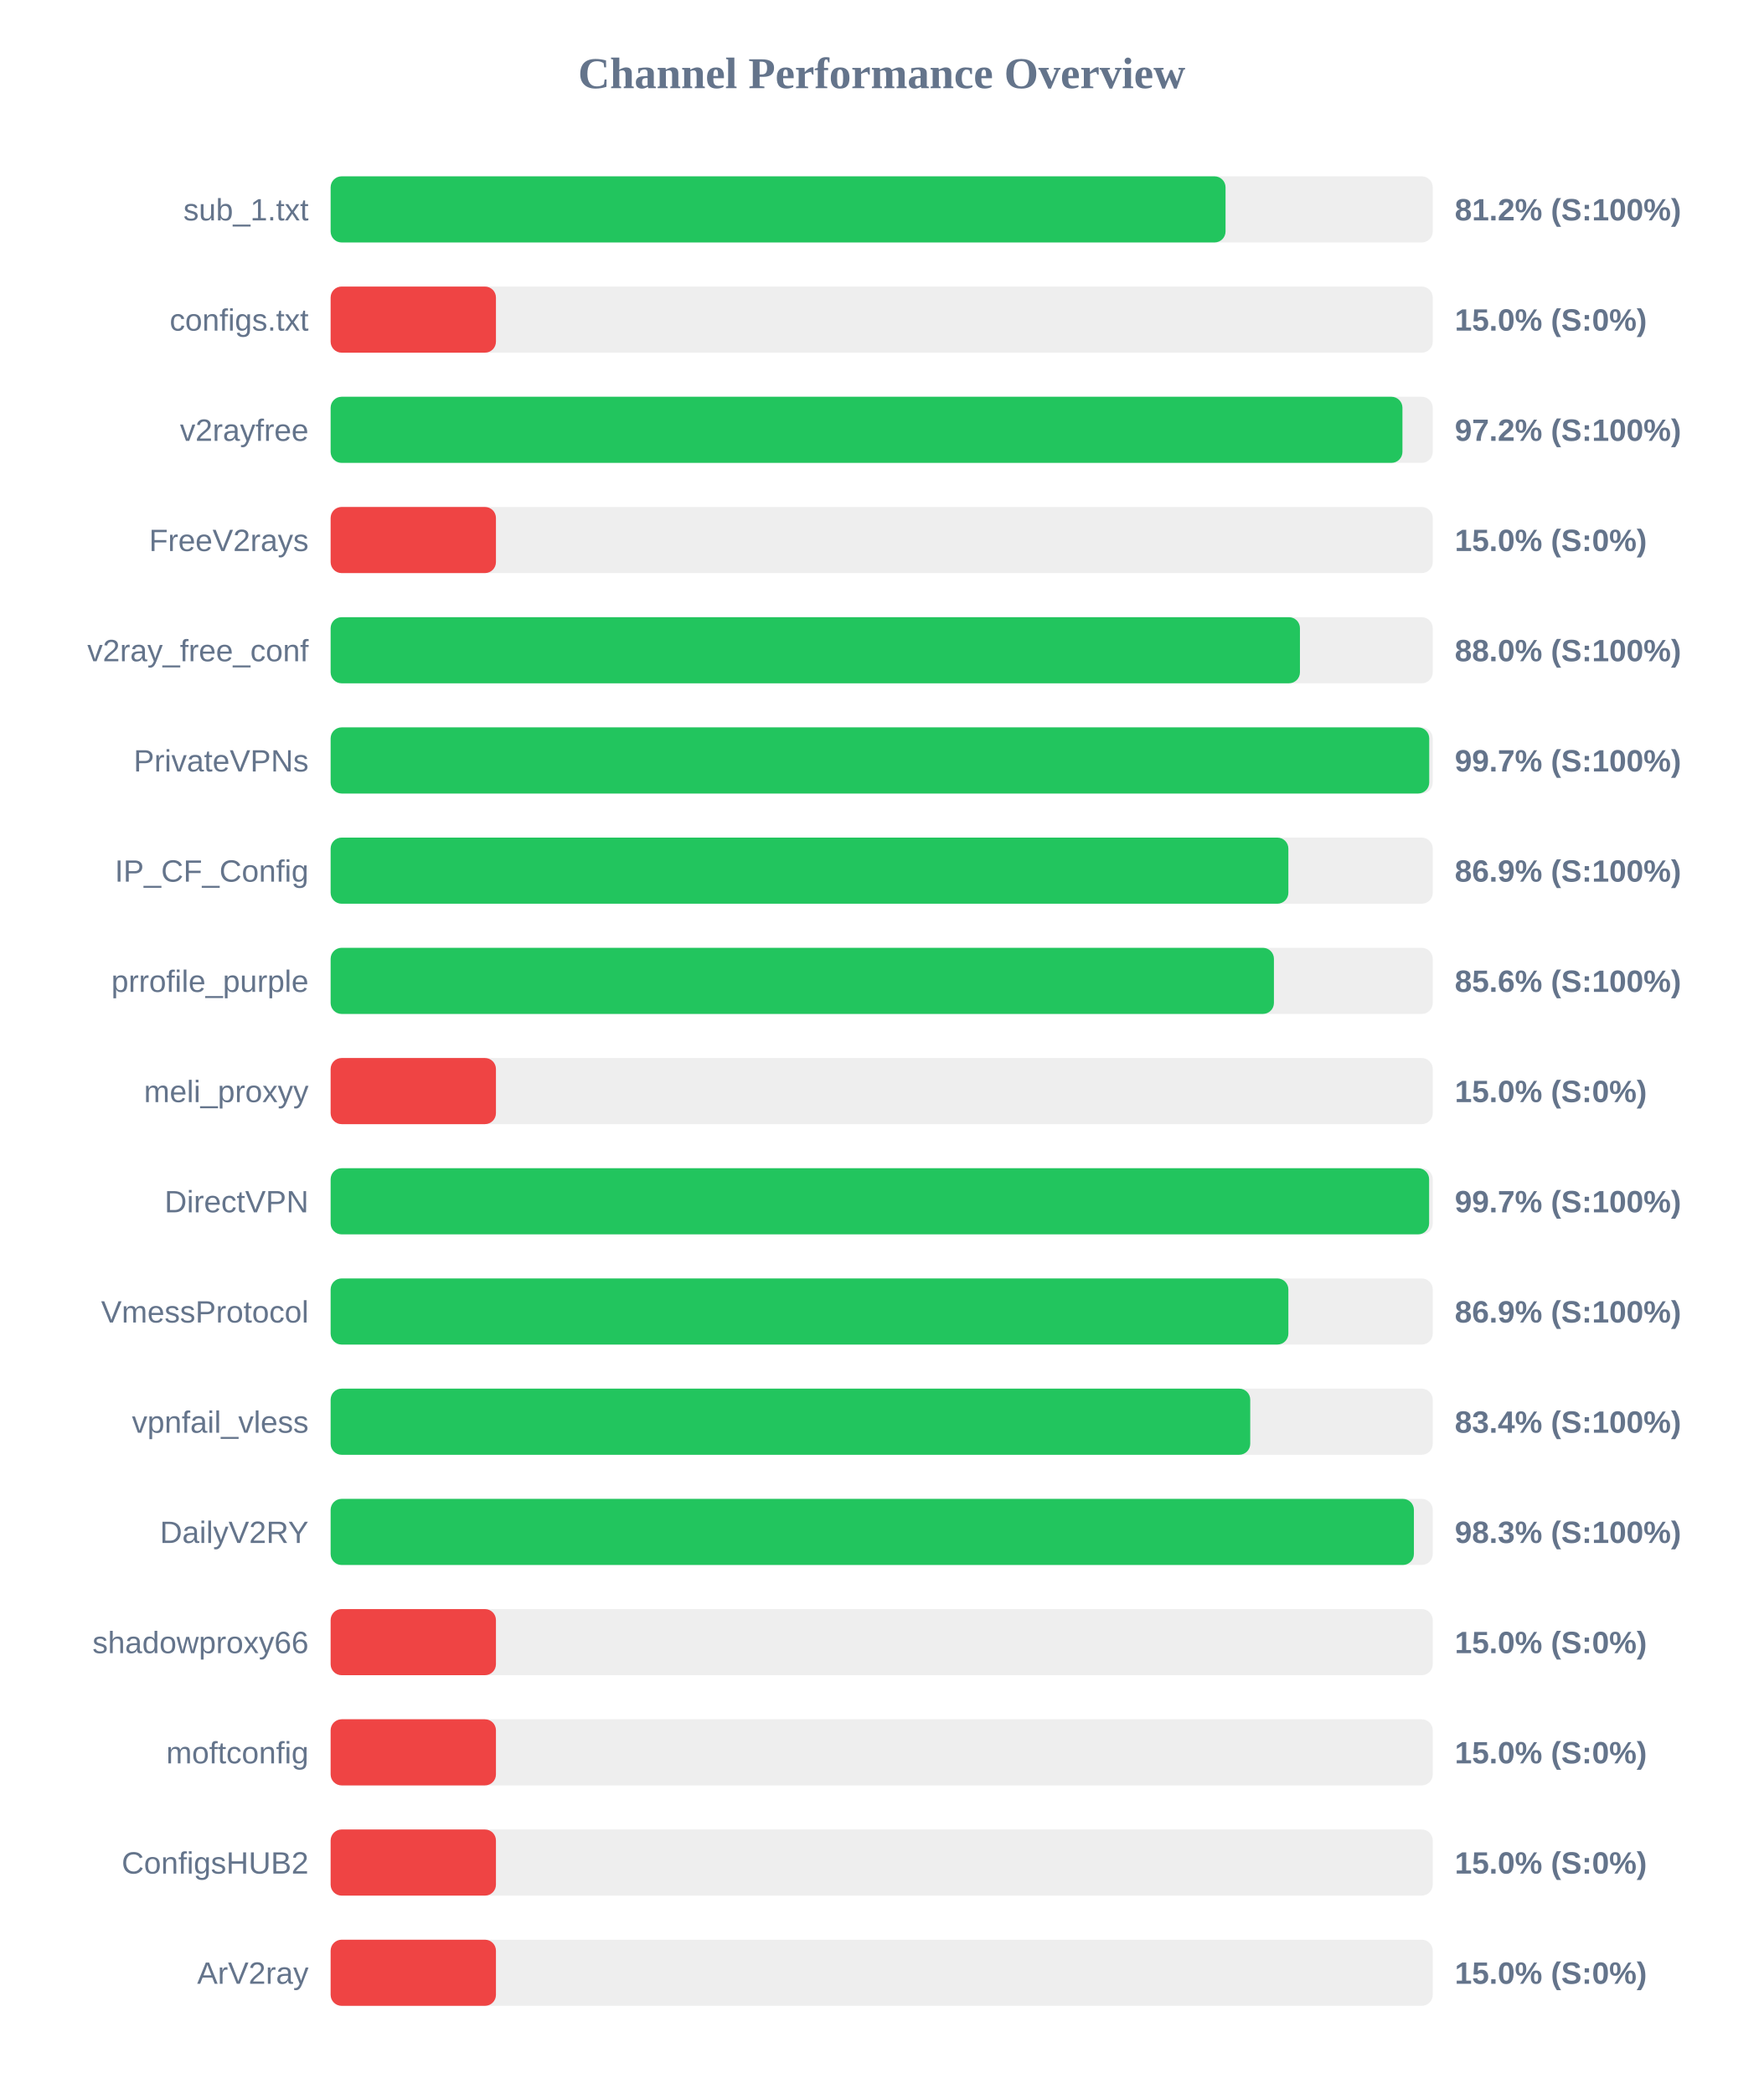
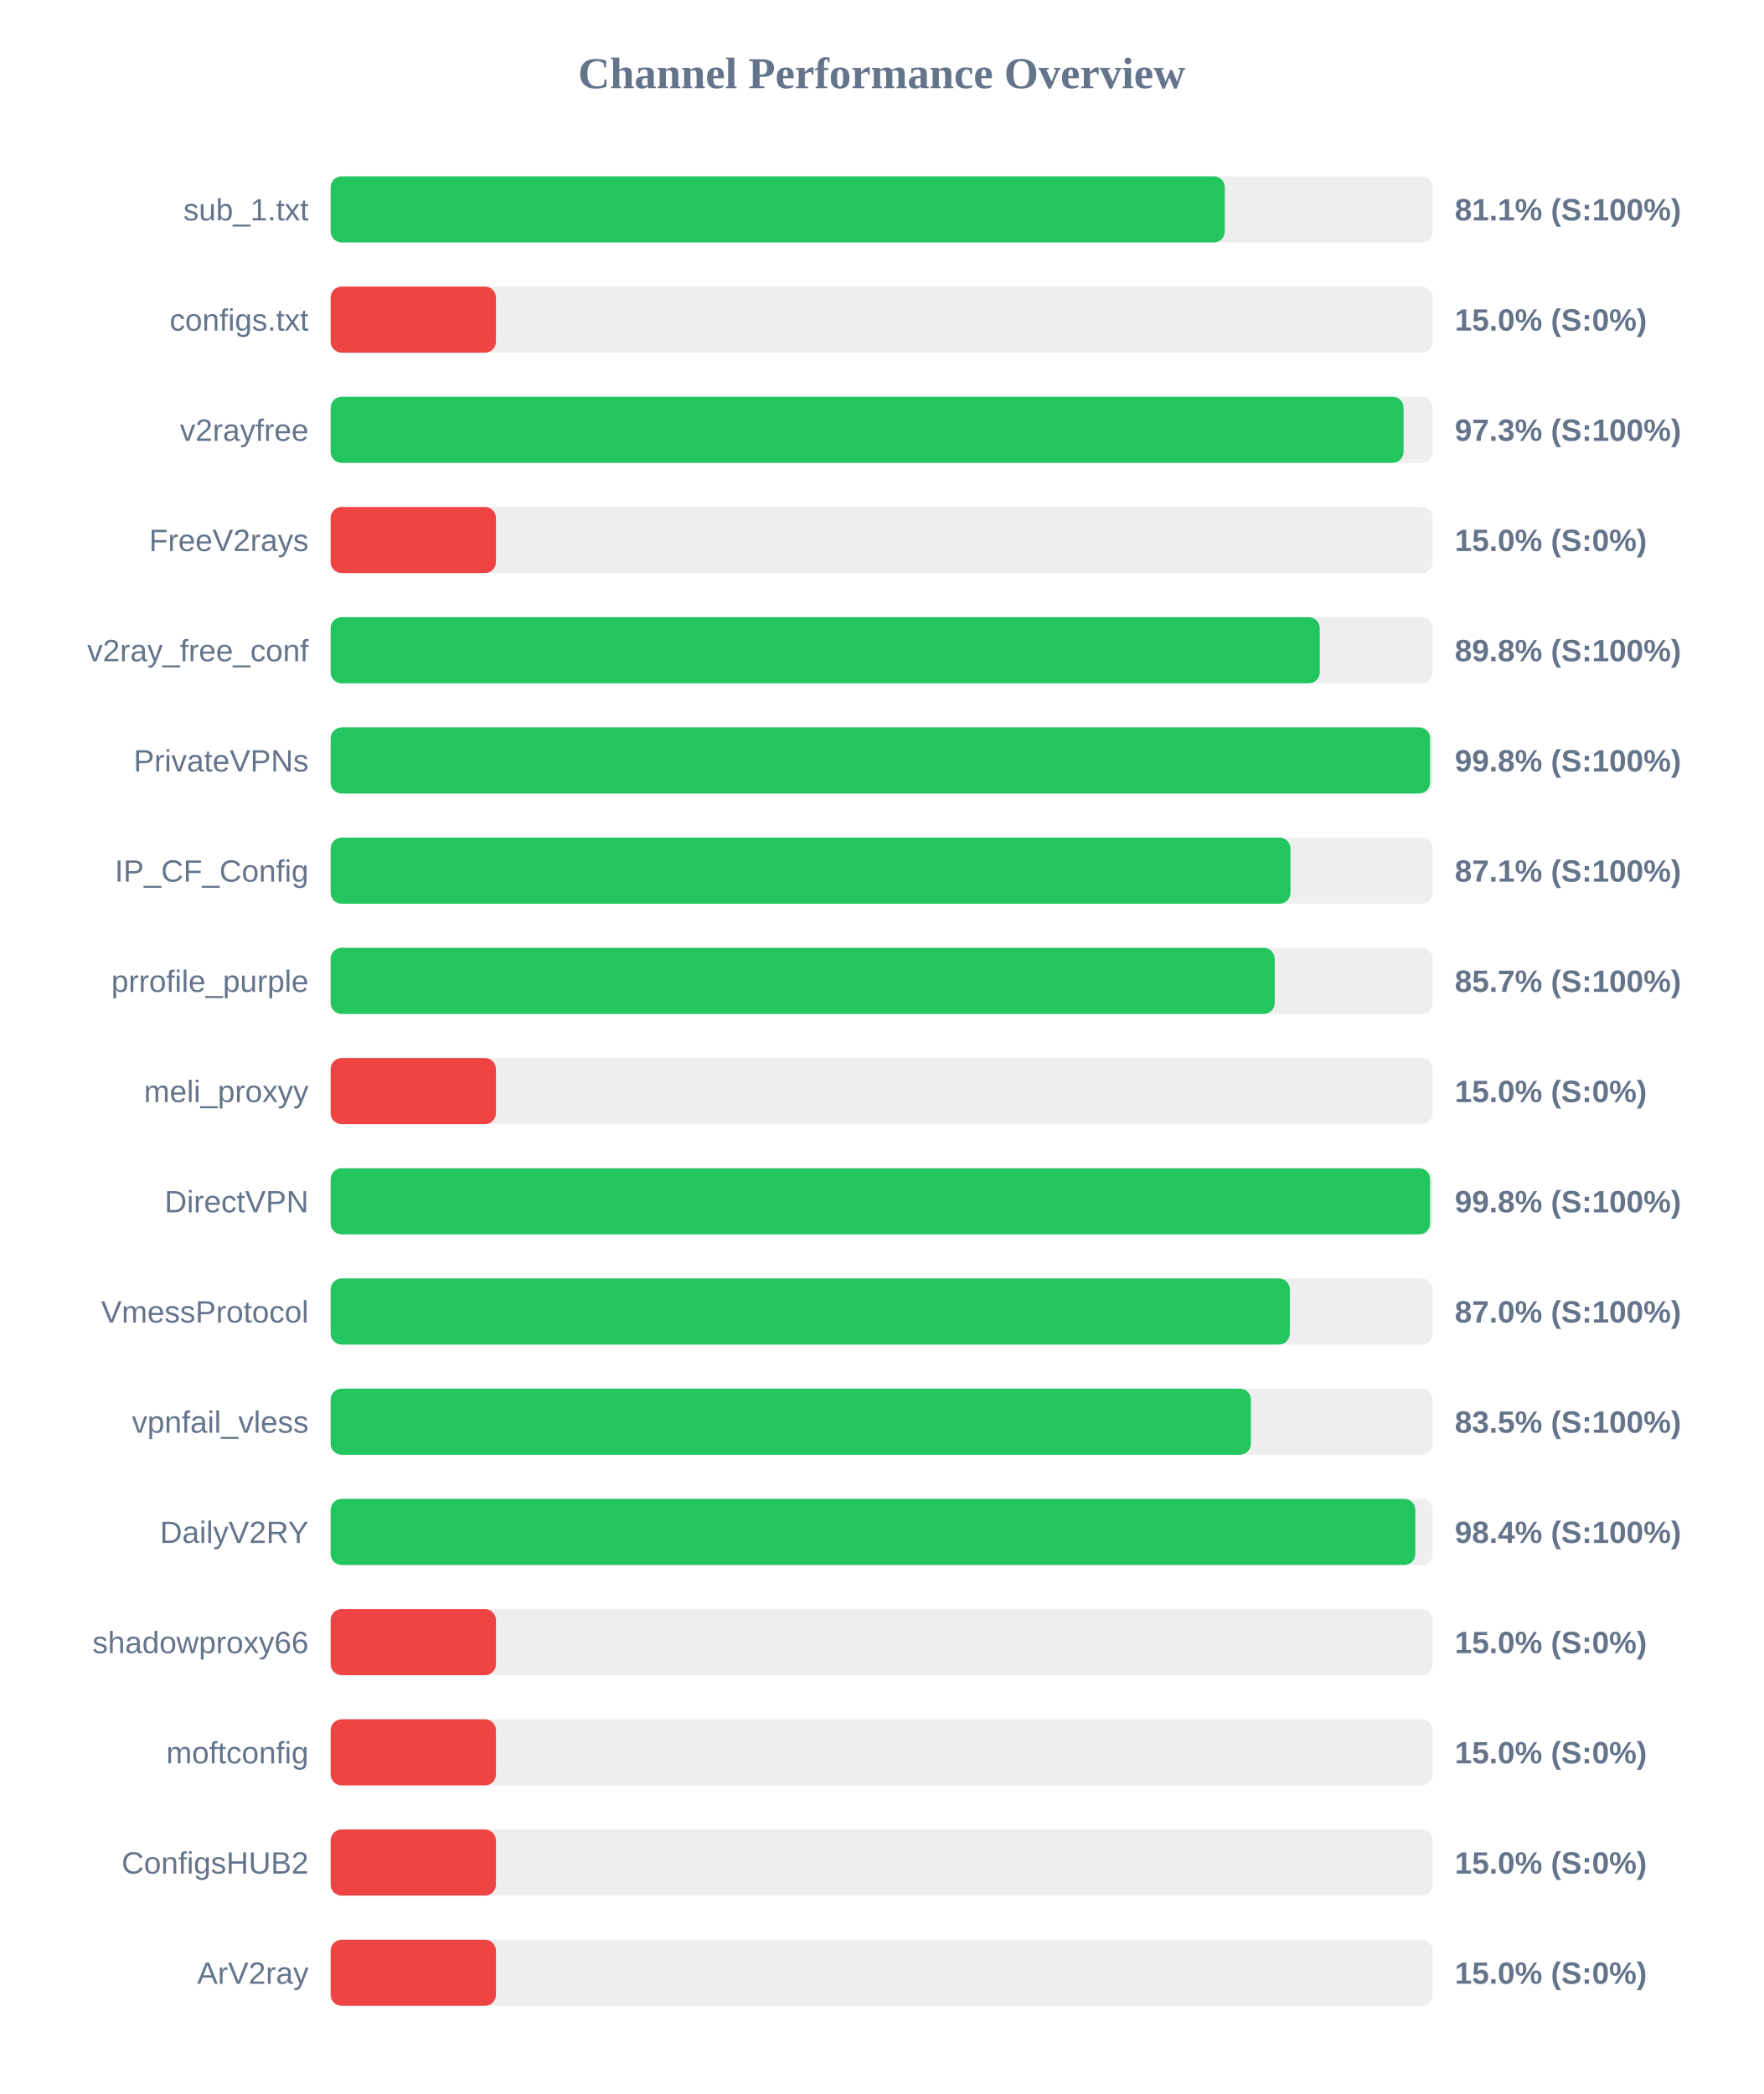
<svg xmlns="http://www.w3.org/2000/svg" width="800" height="950" version="1.1">
  <style>
        .row { font: 14px Arial; fill: #64748b; }
        .score { font: bold 14px Arial; fill: #64748b; }
    </style>
  <text x="400" y="40" text-anchor="middle" font-size="20px" font-weight="bold" fill="#64748b">Channel Performance Overview</text>
  <rect x="150" y="80" width="500" height="30" fill="#eee" rx="5" />
-   <rect x="150" y="80" width="406.0" height="30" fill="#22c55e" rx="5" />
+   <rect x="150" y="80" width="405.65" height="30" fill="#22c55e" rx="5" />
  <text x="140" y="100" text-anchor="end" class="row">sub_1.txt</text>
-   <text x="660" y="100" text-anchor="start" class="score">81.2% (S:100%)</text>
+   <text x="660" y="100" text-anchor="start" class="score">81.1% (S:100%)</text>
  <rect x="150" y="130" width="500" height="30" fill="#eee" rx="5" />
  <rect x="150" y="130" width="75.0" height="30" fill="#ef4444" rx="5" />
  <text x="140" y="150" text-anchor="end" class="row">configs.txt</text>
  <text x="660" y="150" text-anchor="start" class="score">15.0% (S:0%)</text>
  <rect x="150" y="180" width="500" height="30" fill="#eee" rx="5" />
-   <rect x="150" y="180" width="486.25" height="30" fill="#22c55e" rx="5" />
+   <rect x="150" y="180" width="486.75" height="30" fill="#22c55e" rx="5" />
  <text x="140" y="200" text-anchor="end" class="row">v2rayfree</text>
-   <text x="660" y="200" text-anchor="start" class="score">97.2% (S:100%)</text>
+   <text x="660" y="200" text-anchor="start" class="score">97.3% (S:100%)</text>
  <rect x="150" y="230" width="500" height="30" fill="#eee" rx="5" />
  <rect x="150" y="230" width="75.0" height="30" fill="#ef4444" rx="5" />
  <text x="140" y="250" text-anchor="end" class="row">FreeV2rays</text>
  <text x="660" y="250" text-anchor="start" class="score">15.0% (S:0%)</text>
  <rect x="150" y="280" width="500" height="30" fill="#eee" rx="5" />
-   <rect x="150" y="280" width="439.75" height="30" fill="#22c55e" rx="5" />
+   <rect x="150" y="280" width="448.75" height="30" fill="#22c55e" rx="5" />
  <text x="140" y="300" text-anchor="end" class="row">v2ray_free_conf</text>
-   <text x="660" y="300" text-anchor="start" class="score">88.0% (S:100%)</text>
+   <text x="660" y="300" text-anchor="start" class="score">89.8% (S:100%)</text>
  <rect x="150" y="330" width="500" height="30" fill="#eee" rx="5" />
-   <rect x="150" y="330" width="498.4" height="30" fill="#22c55e" rx="5" />
+   <rect x="150" y="330" width="498.8" height="30" fill="#22c55e" rx="5" />
  <text x="140" y="350" text-anchor="end" class="row">PrivateVPNs</text>
-   <text x="660" y="350" text-anchor="start" class="score">99.7% (S:100%)</text>
+   <text x="660" y="350" text-anchor="start" class="score">99.8% (S:100%)</text>
  <rect x="150" y="380" width="500" height="30" fill="#eee" rx="5" />
-   <rect x="150" y="380" width="434.5" height="30" fill="#22c55e" rx="5" />
+   <rect x="150" y="380" width="435.45" height="30" fill="#22c55e" rx="5" />
  <text x="140" y="400" text-anchor="end" class="row">IP_CF_Config</text>
-   <text x="660" y="400" text-anchor="start" class="score">86.9% (S:100%)</text>
+   <text x="660" y="400" text-anchor="start" class="score">87.1% (S:100%)</text>
  <rect x="150" y="430" width="500" height="30" fill="#eee" rx="5" />
-   <rect x="150" y="430" width="427.95" height="30" fill="#22c55e" rx="5" />
+   <rect x="150" y="430" width="428.3" height="30" fill="#22c55e" rx="5" />
  <text x="140" y="450" text-anchor="end" class="row">prrofile_purple</text>
-   <text x="660" y="450" text-anchor="start" class="score">85.6% (S:100%)</text>
+   <text x="660" y="450" text-anchor="start" class="score">85.7% (S:100%)</text>
  <rect x="150" y="480" width="500" height="30" fill="#eee" rx="5" />
  <rect x="150" y="480" width="75.0" height="30" fill="#ef4444" rx="5" />
  <text x="140" y="500" text-anchor="end" class="row">meli_proxyy</text>
  <text x="660" y="500" text-anchor="start" class="score">15.0% (S:0%)</text>
  <rect x="150" y="530" width="500" height="30" fill="#eee" rx="5" />
-   <rect x="150" y="530" width="498.35" height="30" fill="#22c55e" rx="5" />
+   <rect x="150" y="530" width="498.8" height="30" fill="#22c55e" rx="5" />
  <text x="140" y="550" text-anchor="end" class="row">DirectVPN</text>
-   <text x="660" y="550" text-anchor="start" class="score">99.7% (S:100%)</text>
+   <text x="660" y="550" text-anchor="start" class="score">99.8% (S:100%)</text>
  <rect x="150" y="580" width="500" height="30" fill="#eee" rx="5" />
-   <rect x="150" y="580" width="434.5" height="30" fill="#22c55e" rx="5" />
+   <rect x="150" y="580" width="435.15" height="30" fill="#22c55e" rx="5" />
  <text x="140" y="600" text-anchor="end" class="row">VmessProtocol</text>
-   <text x="660" y="600" text-anchor="start" class="score">86.9% (S:100%)</text>
+   <text x="660" y="600" text-anchor="start" class="score">87.0% (S:100%)</text>
  <rect x="150" y="630" width="500" height="30" fill="#eee" rx="5" />
-   <rect x="150" y="630" width="417.2" height="30" fill="#22c55e" rx="5" />
+   <rect x="150" y="630" width="417.5" height="30" fill="#22c55e" rx="5" />
  <text x="140" y="650" text-anchor="end" class="row">vpnfail_vless</text>
-   <text x="660" y="650" text-anchor="start" class="score">83.4% (S:100%)</text>
+   <text x="660" y="650" text-anchor="start" class="score">83.5% (S:100%)</text>
  <rect x="150" y="680" width="500" height="30" fill="#eee" rx="5" />
-   <rect x="150" y="680" width="491.45" height="30" fill="#22c55e" rx="5" />
+   <rect x="150" y="680" width="492.1" height="30" fill="#22c55e" rx="5" />
  <text x="140" y="700" text-anchor="end" class="row">DailyV2RY</text>
-   <text x="660" y="700" text-anchor="start" class="score">98.3% (S:100%)</text>
+   <text x="660" y="700" text-anchor="start" class="score">98.4% (S:100%)</text>
  <rect x="150" y="730" width="500" height="30" fill="#eee" rx="5" />
  <rect x="150" y="730" width="75.0" height="30" fill="#ef4444" rx="5" />
  <text x="140" y="750" text-anchor="end" class="row">shadowproxy66</text>
  <text x="660" y="750" text-anchor="start" class="score">15.0% (S:0%)</text>
  <rect x="150" y="780" width="500" height="30" fill="#eee" rx="5" />
  <rect x="150" y="780" width="75.0" height="30" fill="#ef4444" rx="5" />
  <text x="140" y="800" text-anchor="end" class="row">moftconfig</text>
  <text x="660" y="800" text-anchor="start" class="score">15.0% (S:0%)</text>
  <rect x="150" y="830" width="500" height="30" fill="#eee" rx="5" />
  <rect x="150" y="830" width="75.0" height="30" fill="#ef4444" rx="5" />
  <text x="140" y="850" text-anchor="end" class="row">ConfigsHUB2</text>
  <text x="660" y="850" text-anchor="start" class="score">15.0% (S:0%)</text>
  <rect x="150" y="880" width="500" height="30" fill="#eee" rx="5" />
  <rect x="150" y="880" width="75.0" height="30" fill="#ef4444" rx="5" />
  <text x="140" y="900" text-anchor="end" class="row">ArV2ray</text>
  <text x="660" y="900" text-anchor="start" class="score">15.0% (S:0%)</text>
</svg>
